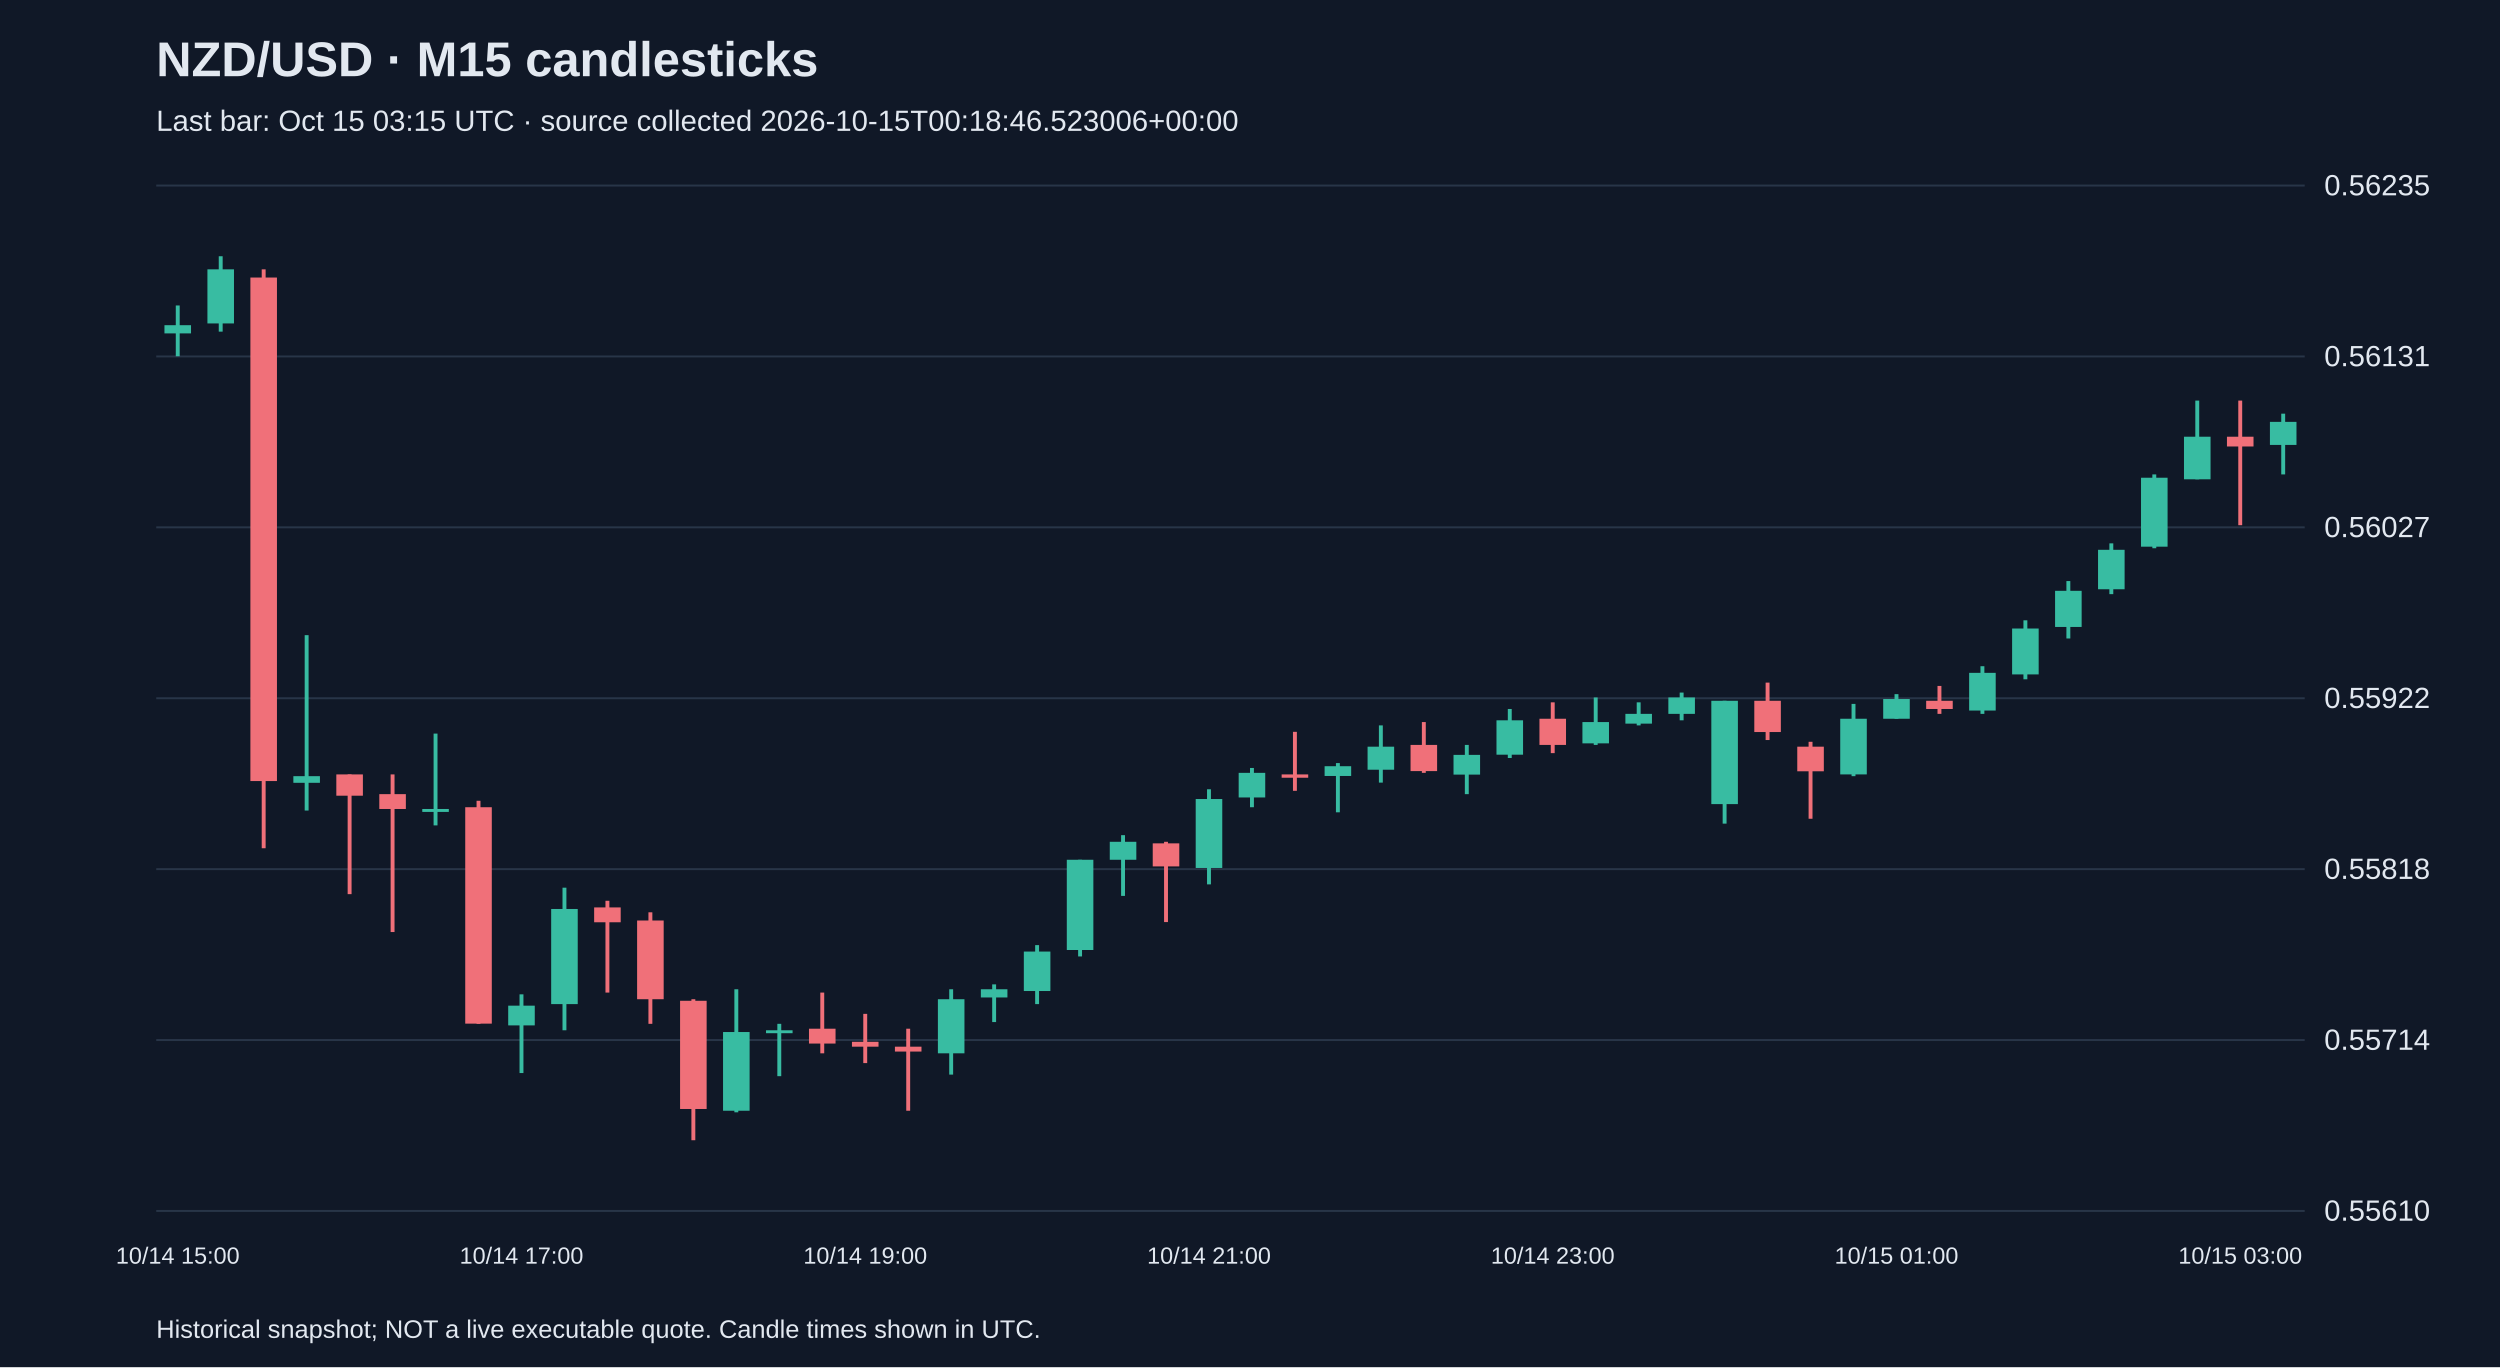
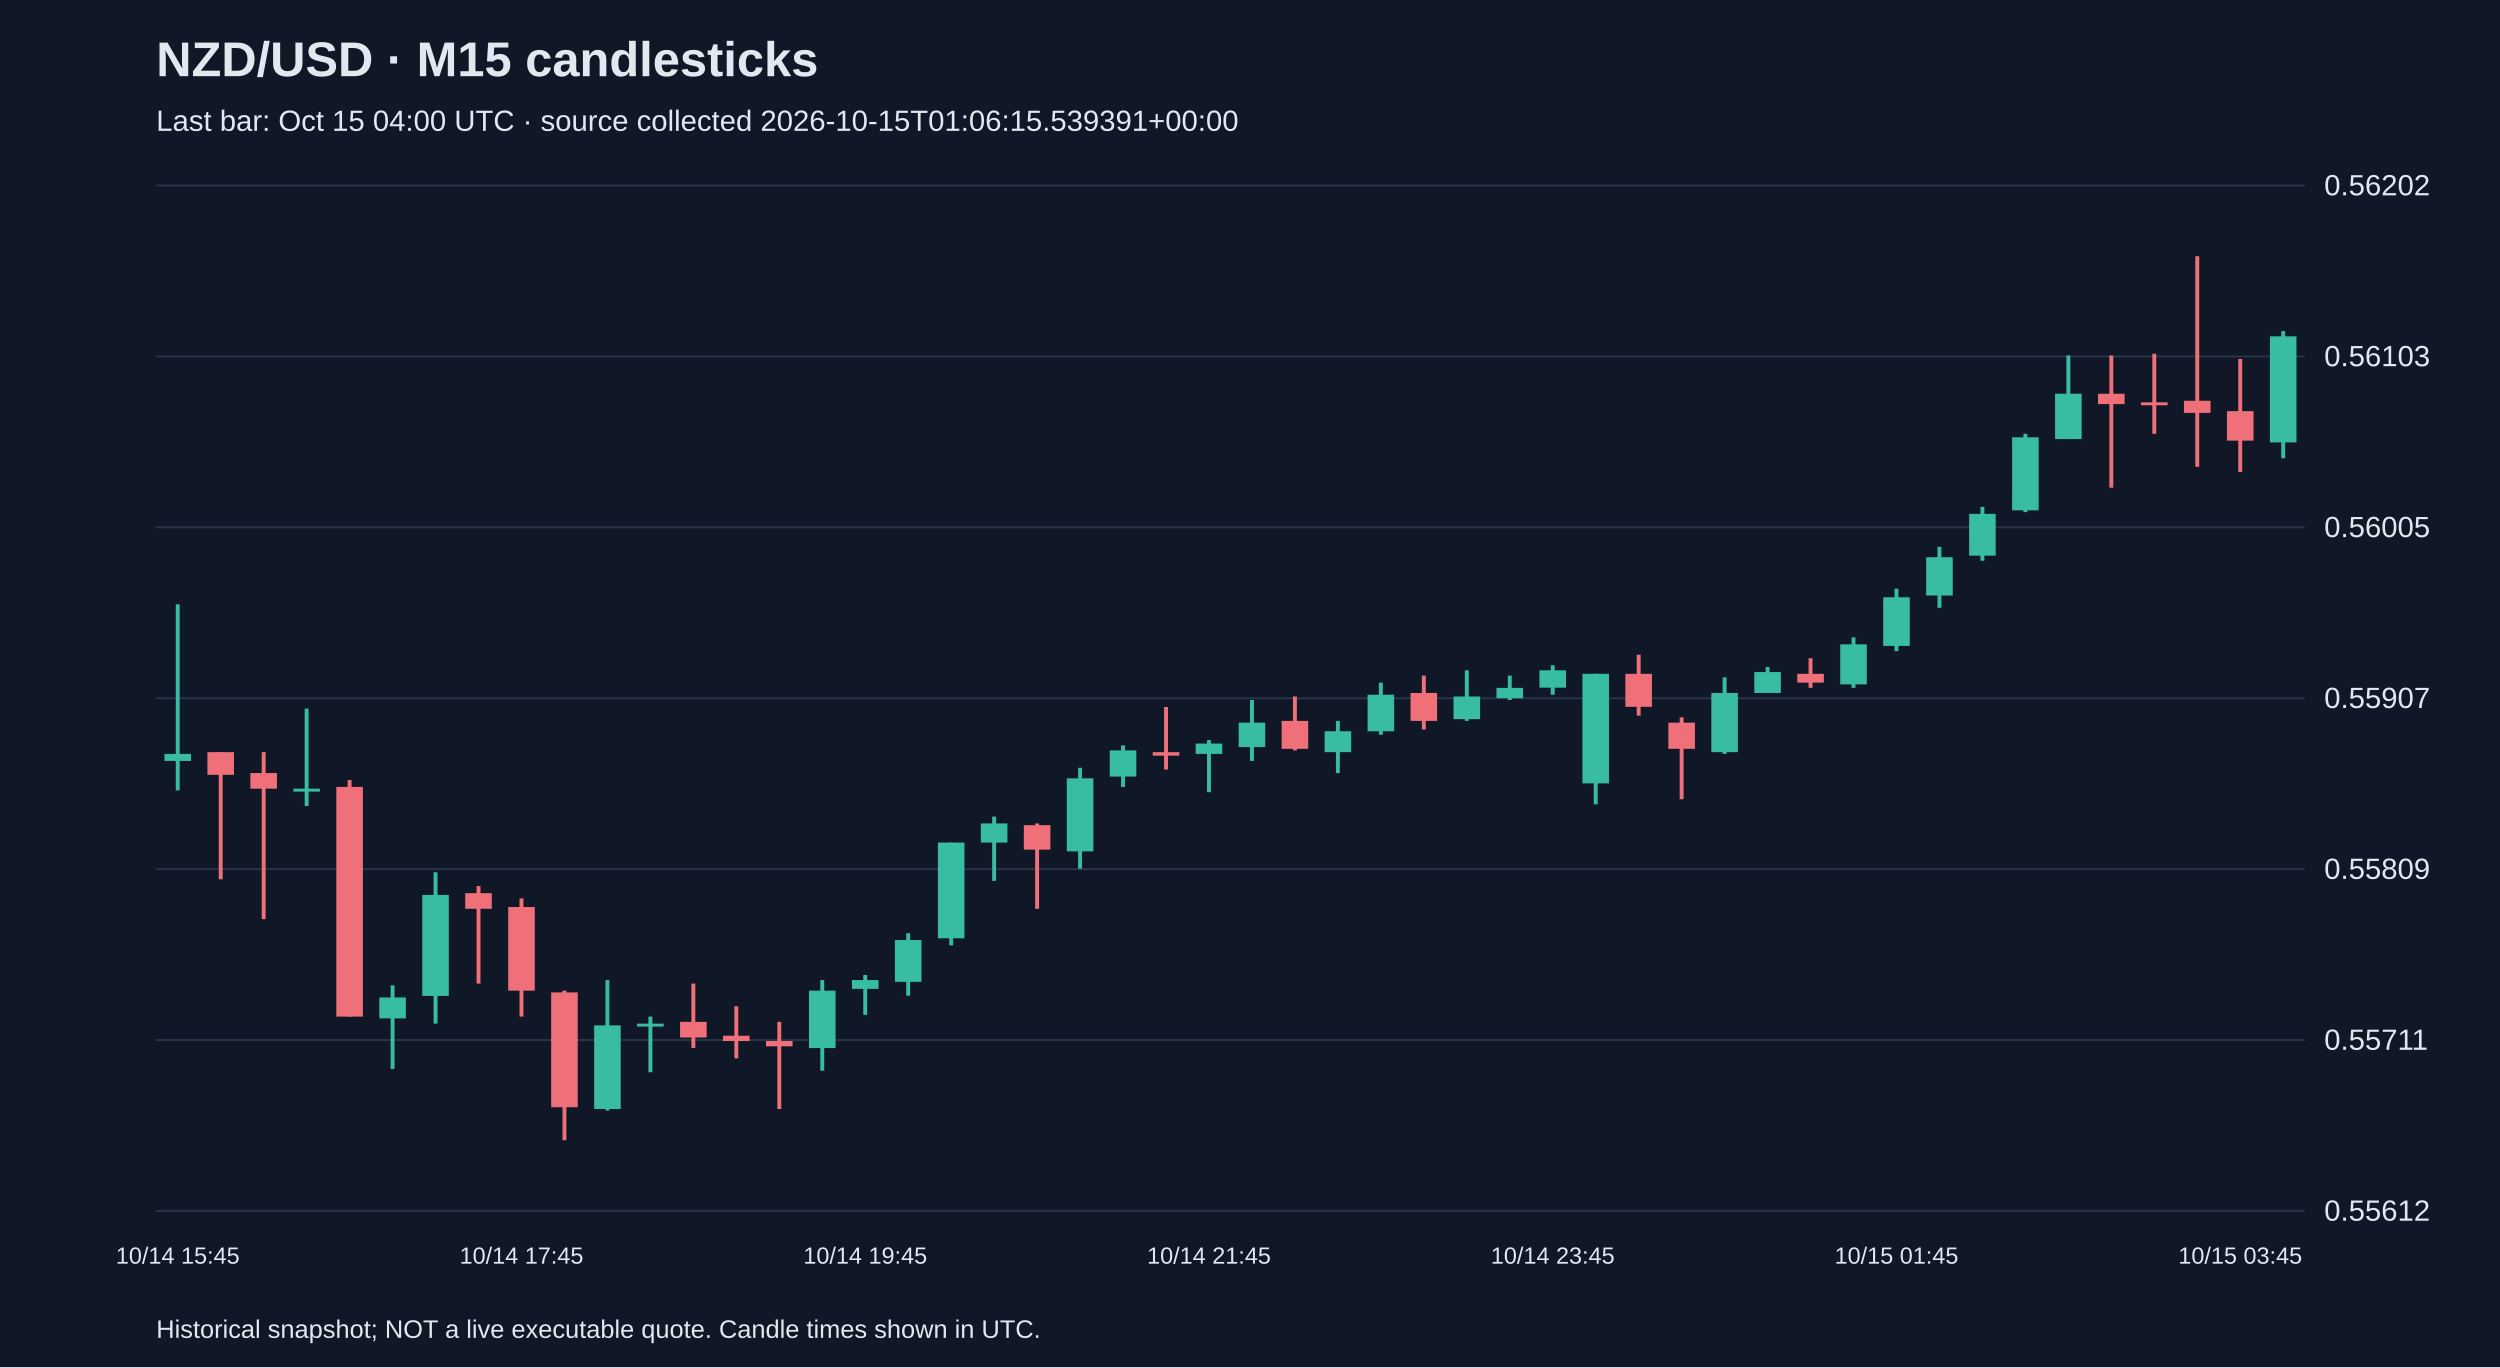
<svg xmlns="http://www.w3.org/2000/svg" viewBox="0 0 1280 700">
  <rect width="100%" height="100%" fill="#101827" />
  <style>text{font-family:Arial,sans-serif;fill:#e2e8f0}</style>
  <text x="80" y="39" font-size="25" font-weight="bold">NZD/USD · M15 candlesticks</text>
-   <text x="80" y="67" font-size="15" fill="#a6b1c5">Last bar: Oct 15 03:15 UTC · source collected 2026-10-15T00:18:46.523006+00:00</text>
+   <text x="80" y="67" font-size="15" fill="#a6b1c5">Last bar: Oct 15 04:00 UTC · source collected 2026-10-15T01:06:15.539391+00:00</text>
  <line x1="80" y1="620.0" x2="1180" y2="620.0" stroke="#283548" />
-   <text x="1190" y="625.0" font-size="15">0.55610</text>
+   <text x="1190" y="625.0" font-size="15">0.55612</text>
  <line x1="80" y1="532.5" x2="1180" y2="532.5" stroke="#283548" />
-   <text x="1190" y="537.5" font-size="15">0.55714</text>
+   <text x="1190" y="537.5" font-size="15">0.55711</text>
  <line x1="80" y1="445.0" x2="1180" y2="445.0" stroke="#283548" />
-   <text x="1190" y="450.0" font-size="15">0.55818</text>
+   <text x="1190" y="450.0" font-size="15">0.55809</text>
  <line x1="80" y1="357.5" x2="1180" y2="357.5" stroke="#283548" />
-   <text x="1190" y="362.5" font-size="15">0.55922</text>
+   <text x="1190" y="362.5" font-size="15">0.55907</text>
  <line x1="80" y1="270.0" x2="1180" y2="270.0" stroke="#283548" />
-   <text x="1190" y="275.0" font-size="15">0.56027</text>
+   <text x="1190" y="275.0" font-size="15">0.56005</text>
  <line x1="80" y1="182.5" x2="1180" y2="182.5" stroke="#283548" />
-   <text x="1190" y="187.5" font-size="15">0.56131</text>
+   <text x="1190" y="187.5" font-size="15">0.56103</text>
  <line x1="80" y1="95.0" x2="1180" y2="95.0" stroke="#283548" />
-   <text x="1190" y="100.0" font-size="15">0.56235</text>
-   <line x1="91.0" y1="156.4" x2="91.0" y2="182.4" stroke="#38bca2" stroke-width="2" />
-   <rect x="84.2" y="166.5" width="13.6" height="4.2" fill="#38bca2" />
-   <text x="91.0" y="647" text-anchor="middle" font-size="12">10/14 15:00</text>
-   <line x1="113.0" y1="131.2" x2="113.0" y2="169.8" stroke="#38bca2" stroke-width="2" />
-   <rect x="106.2" y="137.9" width="13.6" height="27.7" fill="#38bca2" />
-   <line x1="135.0" y1="137.9" x2="135.0" y2="434.3" stroke="#f07079" stroke-width="2" />
-   <rect x="128.2" y="142.1" width="13.6" height="257.8" fill="#f07079" />
-   <line x1="157.0" y1="325.2" x2="157.0" y2="415.0" stroke="#38bca2" stroke-width="2" />
-   <rect x="150.2" y="397.4" width="13.6" height="3.4" fill="#38bca2" />
-   <line x1="179.0" y1="396.5" x2="179.0" y2="457.8" stroke="#f07079" stroke-width="2" />
-   <rect x="172.2" y="396.5" width="13.6" height="10.9" fill="#f07079" />
-   <line x1="201.0" y1="396.5" x2="201.0" y2="477.2" stroke="#f07079" stroke-width="2" />
-   <rect x="194.2" y="406.6" width="13.6" height="7.6" fill="#f07079" />
-   <line x1="223.0" y1="375.6" x2="223.0" y2="422.6" stroke="#38bca2" stroke-width="2" />
-   <rect x="216.2" y="414.2" width="13.6" height="1.5" fill="#38bca2" />
-   <line x1="245.0" y1="410.0" x2="245.0" y2="524.2" stroke="#f07079" stroke-width="2" />
-   <rect x="238.2" y="413.3" width="13.6" height="110.8" fill="#f07079" />
-   <line x1="267.0" y1="509.1" x2="267.0" y2="549.4" stroke="#38bca2" stroke-width="2" />
-   <rect x="260.2" y="514.9" width="13.6" height="10.1" fill="#38bca2" />
-   <text x="267.0" y="647" text-anchor="middle" font-size="12">10/14 17:00</text>
-   <line x1="289.0" y1="454.5" x2="289.0" y2="527.5" stroke="#38bca2" stroke-width="2" />
-   <rect x="282.2" y="465.4" width="13.6" height="48.7" fill="#38bca2" />
-   <line x1="311.0" y1="461.2" x2="311.0" y2="508.2" stroke="#f07079" stroke-width="2" />
-   <rect x="304.2" y="464.6" width="13.6" height="7.6" fill="#f07079" />
-   <line x1="333.0" y1="467.1" x2="333.0" y2="524.2" stroke="#f07079" stroke-width="2" />
-   <rect x="326.2" y="471.3" width="13.6" height="40.3" fill="#f07079" />
-   <line x1="355.0" y1="511.6" x2="355.0" y2="583.8" stroke="#f07079" stroke-width="2" />
-   <rect x="348.2" y="512.4" width="13.6" height="55.4" fill="#f07079" />
-   <line x1="377.0" y1="506.5" x2="377.0" y2="569.5" stroke="#38bca2" stroke-width="2" />
-   <rect x="370.2" y="528.4" width="13.6" height="40.3" fill="#38bca2" />
-   <line x1="399.0" y1="524.2" x2="399.0" y2="551.0" stroke="#38bca2" stroke-width="2" />
-   <rect x="392.2" y="527.5" width="13.6" height="1.5" fill="#38bca2" />
-   <line x1="421.0" y1="508.2" x2="421.0" y2="539.3" stroke="#f07079" stroke-width="2" />
-   <rect x="414.2" y="526.7" width="13.6" height="7.6" fill="#f07079" />
-   <line x1="443.0" y1="519.1" x2="443.0" y2="544.3" stroke="#f07079" stroke-width="2" />
-   <rect x="436.2" y="533.4" width="13.6" height="2.5" fill="#f07079" />
-   <text x="443.0" y="647" text-anchor="middle" font-size="12">10/14 19:00</text>
-   <line x1="465.0" y1="526.7" x2="465.0" y2="568.7" stroke="#f07079" stroke-width="2" />
-   <rect x="458.2" y="535.9" width="13.6" height="2.5" fill="#f07079" />
-   <line x1="487.0" y1="506.5" x2="487.0" y2="550.2" stroke="#38bca2" stroke-width="2" />
-   <rect x="480.2" y="511.6" width="13.6" height="27.7" fill="#38bca2" />
-   <line x1="509.0" y1="504.0" x2="509.0" y2="523.3" stroke="#38bca2" stroke-width="2" />
-   <rect x="502.2" y="506.5" width="13.6" height="4.2" fill="#38bca2" />
-   <line x1="531.0" y1="483.9" x2="531.0" y2="514.1" stroke="#38bca2" stroke-width="2" />
-   <rect x="524.2" y="487.2" width="13.6" height="20.2" fill="#38bca2" />
-   <line x1="553.0" y1="440.2" x2="553.0" y2="489.7" stroke="#38bca2" stroke-width="2" />
-   <rect x="546.2" y="440.2" width="13.6" height="46.2" fill="#38bca2" />
-   <line x1="575.0" y1="427.6" x2="575.0" y2="458.7" stroke="#38bca2" stroke-width="2" />
-   <rect x="568.2" y="431.0" width="13.6" height="9.2" fill="#38bca2" />
-   <line x1="597.0" y1="431.0" x2="597.0" y2="472.1" stroke="#f07079" stroke-width="2" />
-   <rect x="590.2" y="431.8" width="13.6" height="11.8" fill="#f07079" />
-   <line x1="619.0" y1="404.1" x2="619.0" y2="452.8" stroke="#38bca2" stroke-width="2" />
-   <rect x="612.2" y="409.1" width="13.6" height="35.3" fill="#38bca2" />
-   <text x="619.0" y="647" text-anchor="middle" font-size="12">10/14 21:00</text>
-   <line x1="641.0" y1="393.2" x2="641.0" y2="413.3" stroke="#38bca2" stroke-width="2" />
-   <rect x="634.2" y="395.7" width="13.6" height="12.6" fill="#38bca2" />
-   <line x1="663.0" y1="374.7" x2="663.0" y2="404.9" stroke="#f07079" stroke-width="2" />
-   <rect x="656.2" y="396.5" width="13.6" height="1.7" fill="#f07079" />
-   <line x1="685.0" y1="390.7" x2="685.0" y2="415.9" stroke="#38bca2" stroke-width="2" />
-   <rect x="678.2" y="392.3" width="13.6" height="5.0" fill="#38bca2" />
-   <line x1="707.0" y1="371.4" x2="707.0" y2="400.7" stroke="#38bca2" stroke-width="2" />
-   <rect x="700.2" y="382.3" width="13.6" height="11.8" fill="#38bca2" />
-   <line x1="729.0" y1="369.7" x2="729.0" y2="395.7" stroke="#f07079" stroke-width="2" />
-   <rect x="722.2" y="381.4" width="13.6" height="13.4" fill="#f07079" />
-   <line x1="751.0" y1="381.4" x2="751.0" y2="406.6" stroke="#38bca2" stroke-width="2" />
-   <rect x="744.2" y="386.5" width="13.6" height="10.1" fill="#38bca2" />
-   <line x1="773.0" y1="363.0" x2="773.0" y2="388.1" stroke="#38bca2" stroke-width="2" />
-   <rect x="766.2" y="368.8" width="13.6" height="17.6" fill="#38bca2" />
-   <line x1="795.0" y1="359.6" x2="795.0" y2="385.6" stroke="#f07079" stroke-width="2" />
-   <rect x="788.2" y="368.0" width="13.6" height="13.4" fill="#f07079" />
-   <text x="795.0" y="647" text-anchor="middle" font-size="12">10/14 23:00</text>
-   <line x1="817.0" y1="357.1" x2="817.0" y2="381.4" stroke="#38bca2" stroke-width="2" />
-   <rect x="810.2" y="369.7" width="13.6" height="10.9" fill="#38bca2" />
-   <line x1="839.0" y1="359.6" x2="839.0" y2="371.4" stroke="#38bca2" stroke-width="2" />
-   <rect x="832.2" y="365.5" width="13.6" height="5.0" fill="#38bca2" />
-   <line x1="861.0" y1="354.6" x2="861.0" y2="368.8" stroke="#38bca2" stroke-width="2" />
-   <rect x="854.2" y="357.1" width="13.6" height="8.4" fill="#38bca2" />
-   <line x1="883.0" y1="358.8" x2="883.0" y2="421.7" stroke="#38bca2" stroke-width="2" />
-   <rect x="876.2" y="358.8" width="13.6" height="52.9" fill="#38bca2" />
-   <line x1="905.0" y1="349.5" x2="905.0" y2="378.9" stroke="#f07079" stroke-width="2" />
-   <rect x="898.2" y="358.8" width="13.6" height="16.0" fill="#f07079" />
-   <line x1="927.0" y1="379.8" x2="927.0" y2="419.2" stroke="#f07079" stroke-width="2" />
-   <rect x="920.2" y="382.3" width="13.6" height="12.6" fill="#f07079" />
-   <line x1="949.0" y1="360.4" x2="949.0" y2="397.4" stroke="#38bca2" stroke-width="2" />
-   <rect x="942.2" y="368.0" width="13.6" height="28.5" fill="#38bca2" />
-   <line x1="971.0" y1="355.4" x2="971.0" y2="368.0" stroke="#38bca2" stroke-width="2" />
-   <rect x="964.2" y="357.9" width="13.6" height="10.1" fill="#38bca2" />
-   <text x="971.0" y="647" text-anchor="middle" font-size="12">10/15 01:00</text>
-   <line x1="993.0" y1="351.2" x2="993.0" y2="365.5" stroke="#f07079" stroke-width="2" />
-   <rect x="986.2" y="358.8" width="13.6" height="4.2" fill="#f07079" />
-   <line x1="1015.0" y1="341.1" x2="1015.0" y2="365.5" stroke="#38bca2" stroke-width="2" />
-   <rect x="1008.2" y="344.5" width="13.6" height="19.3" fill="#38bca2" />
-   <line x1="1037.0" y1="317.6" x2="1037.0" y2="347.8" stroke="#38bca2" stroke-width="2" />
-   <rect x="1030.2" y="321.8" width="13.6" height="23.5" fill="#38bca2" />
-   <line x1="1059.0" y1="297.5" x2="1059.0" y2="326.9" stroke="#38bca2" stroke-width="2" />
-   <rect x="1052.2" y="302.5" width="13.6" height="18.5" fill="#38bca2" />
-   <line x1="1081.0" y1="278.2" x2="1081.0" y2="304.2" stroke="#38bca2" stroke-width="2" />
-   <rect x="1074.2" y="281.5" width="13.6" height="20.2" fill="#38bca2" />
-   <line x1="1103.0" y1="242.9" x2="1103.0" y2="280.7" stroke="#38bca2" stroke-width="2" />
-   <rect x="1096.2" y="244.6" width="13.6" height="35.3" fill="#38bca2" />
-   <line x1="1125.0" y1="205.1" x2="1125.0" y2="245.4" stroke="#38bca2" stroke-width="2" />
-   <rect x="1118.2" y="223.6" width="13.6" height="21.8" fill="#38bca2" />
-   <line x1="1147.0" y1="205.1" x2="1147.0" y2="268.9" stroke="#f07079" stroke-width="2" />
-   <rect x="1140.2" y="223.6" width="13.6" height="5.0" fill="#f07079" />
-   <text x="1147.0" y="647" text-anchor="middle" font-size="12">10/15 03:00</text>
-   <line x1="1169.0" y1="211.8" x2="1169.0" y2="242.9" stroke="#38bca2" stroke-width="2" />
-   <rect x="1162.2" y="216.0" width="13.6" height="11.8" fill="#38bca2" />
+   <text x="1190" y="100.0" font-size="15">0.56202</text>
+   <line x1="91.0" y1="309.4" x2="91.0" y2="404.7" stroke="#38bca2" stroke-width="2" />
+   <rect x="84.2" y="386.0" width="13.6" height="3.6" fill="#38bca2" />
+   <text x="91.0" y="647" text-anchor="middle" font-size="12">10/14 15:45</text>
+   <line x1="113.0" y1="385.1" x2="113.0" y2="450.2" stroke="#f07079" stroke-width="2" />
+   <rect x="106.2" y="385.1" width="13.6" height="11.6" fill="#f07079" />
+   <line x1="135.0" y1="385.1" x2="135.0" y2="470.6" stroke="#f07079" stroke-width="2" />
+   <rect x="128.2" y="395.8" width="13.6" height="8.0" fill="#f07079" />
+   <line x1="157.0" y1="362.8" x2="157.0" y2="412.7" stroke="#38bca2" stroke-width="2" />
+   <rect x="150.2" y="403.8" width="13.6" height="1.5" fill="#38bca2" />
+   <line x1="179.0" y1="399.4" x2="179.0" y2="520.5" stroke="#f07079" stroke-width="2" />
+   <rect x="172.2" y="402.9" width="13.6" height="117.6" fill="#f07079" />
+   <line x1="201.0" y1="504.5" x2="201.0" y2="547.3" stroke="#38bca2" stroke-width="2" />
+   <rect x="194.2" y="510.7" width="13.6" height="10.7" fill="#38bca2" />
+   <line x1="223.0" y1="446.6" x2="223.0" y2="524.1" stroke="#38bca2" stroke-width="2" />
+   <rect x="216.2" y="458.2" width="13.6" height="51.7" fill="#38bca2" />
+   <line x1="245.0" y1="453.7" x2="245.0" y2="503.6" stroke="#f07079" stroke-width="2" />
+   <rect x="238.2" y="457.3" width="13.6" height="8.0" fill="#f07079" />
+   <line x1="267.0" y1="460.0" x2="267.0" y2="520.5" stroke="#f07079" stroke-width="2" />
+   <rect x="260.2" y="464.4" width="13.6" height="42.8" fill="#f07079" />
+   <text x="267.0" y="647" text-anchor="middle" font-size="12">10/14 17:45</text>
+   <line x1="289.0" y1="507.2" x2="289.0" y2="583.8" stroke="#f07079" stroke-width="2" />
+   <rect x="282.2" y="508.1" width="13.6" height="58.8" fill="#f07079" />
+   <line x1="311.0" y1="501.8" x2="311.0" y2="568.6" stroke="#38bca2" stroke-width="2" />
+   <rect x="304.2" y="525.0" width="13.6" height="42.8" fill="#38bca2" />
+   <line x1="333.0" y1="520.5" x2="333.0" y2="549.0" stroke="#38bca2" stroke-width="2" />
+   <rect x="326.2" y="524.1" width="13.6" height="1.5" fill="#38bca2" />
+   <line x1="355.0" y1="503.6" x2="355.0" y2="536.6" stroke="#f07079" stroke-width="2" />
+   <rect x="348.2" y="523.2" width="13.6" height="8.0" fill="#f07079" />
+   <line x1="377.0" y1="515.2" x2="377.0" y2="541.9" stroke="#f07079" stroke-width="2" />
+   <rect x="370.2" y="530.3" width="13.6" height="2.7" fill="#f07079" />
+   <line x1="399.0" y1="523.2" x2="399.0" y2="567.8" stroke="#f07079" stroke-width="2" />
+   <rect x="392.2" y="533.0" width="13.6" height="2.7" fill="#f07079" />
+   <line x1="421.0" y1="501.8" x2="421.0" y2="548.2" stroke="#38bca2" stroke-width="2" />
+   <rect x="414.2" y="507.2" width="13.6" height="29.4" fill="#38bca2" />
+   <line x1="443.0" y1="499.2" x2="443.0" y2="519.6" stroke="#38bca2" stroke-width="2" />
+   <rect x="436.2" y="501.8" width="13.6" height="4.5" fill="#38bca2" />
+   <text x="443.0" y="647" text-anchor="middle" font-size="12">10/14 19:45</text>
+   <line x1="465.0" y1="477.8" x2="465.0" y2="509.8" stroke="#38bca2" stroke-width="2" />
+   <rect x="458.2" y="481.3" width="13.6" height="21.4" fill="#38bca2" />
+   <line x1="487.0" y1="431.4" x2="487.0" y2="484.0" stroke="#38bca2" stroke-width="2" />
+   <rect x="480.2" y="431.4" width="13.6" height="49.0" fill="#38bca2" />
+   <line x1="509.0" y1="418.1" x2="509.0" y2="451.0" stroke="#38bca2" stroke-width="2" />
+   <rect x="502.2" y="421.6" width="13.6" height="9.8" fill="#38bca2" />
+   <line x1="531.0" y1="421.6" x2="531.0" y2="465.3" stroke="#f07079" stroke-width="2" />
+   <rect x="524.2" y="422.5" width="13.6" height="12.5" fill="#f07079" />
+   <line x1="553.0" y1="393.1" x2="553.0" y2="444.8" stroke="#38bca2" stroke-width="2" />
+   <rect x="546.2" y="398.5" width="13.6" height="37.4" fill="#38bca2" />
+   <line x1="575.0" y1="381.6" x2="575.0" y2="402.9" stroke="#38bca2" stroke-width="2" />
+   <rect x="568.2" y="384.2" width="13.6" height="13.4" fill="#38bca2" />
+   <line x1="597.0" y1="362.0" x2="597.0" y2="394.0" stroke="#f07079" stroke-width="2" />
+   <rect x="590.2" y="385.1" width="13.6" height="1.8" fill="#f07079" />
+   <line x1="619.0" y1="378.9" x2="619.0" y2="405.6" stroke="#38bca2" stroke-width="2" />
+   <rect x="612.2" y="380.7" width="13.6" height="5.3" fill="#38bca2" />
+   <text x="619.0" y="647" text-anchor="middle" font-size="12">10/14 21:45</text>
+   <line x1="641.0" y1="358.4" x2="641.0" y2="389.6" stroke="#38bca2" stroke-width="2" />
+   <rect x="634.2" y="370.0" width="13.6" height="12.5" fill="#38bca2" />
+   <line x1="663.0" y1="356.6" x2="663.0" y2="384.2" stroke="#f07079" stroke-width="2" />
+   <rect x="656.2" y="369.1" width="13.6" height="14.3" fill="#f07079" />
+   <line x1="685.0" y1="369.1" x2="685.0" y2="395.8" stroke="#38bca2" stroke-width="2" />
+   <rect x="678.2" y="374.4" width="13.6" height="10.7" fill="#38bca2" />
+   <line x1="707.0" y1="349.5" x2="707.0" y2="376.2" stroke="#38bca2" stroke-width="2" />
+   <rect x="700.2" y="355.7" width="13.6" height="18.7" fill="#38bca2" />
+   <line x1="729.0" y1="345.9" x2="729.0" y2="373.5" stroke="#f07079" stroke-width="2" />
+   <rect x="722.2" y="354.8" width="13.6" height="14.3" fill="#f07079" />
+   <line x1="751.0" y1="343.2" x2="751.0" y2="369.1" stroke="#38bca2" stroke-width="2" />
+   <rect x="744.2" y="356.6" width="13.6" height="11.6" fill="#38bca2" />
+   <line x1="773.0" y1="345.9" x2="773.0" y2="358.4" stroke="#38bca2" stroke-width="2" />
+   <rect x="766.2" y="352.2" width="13.6" height="5.3" fill="#38bca2" />
+   <line x1="795.0" y1="340.6" x2="795.0" y2="355.7" stroke="#38bca2" stroke-width="2" />
+   <rect x="788.2" y="343.2" width="13.6" height="8.9" fill="#38bca2" />
+   <text x="795.0" y="647" text-anchor="middle" font-size="12">10/14 23:45</text>
+   <line x1="817.0" y1="345.0" x2="817.0" y2="411.8" stroke="#38bca2" stroke-width="2" />
+   <rect x="810.2" y="345.0" width="13.6" height="56.1" fill="#38bca2" />
+   <line x1="839.0" y1="335.2" x2="839.0" y2="366.4" stroke="#f07079" stroke-width="2" />
+   <rect x="832.2" y="345.0" width="13.6" height="16.9" fill="#f07079" />
+   <line x1="861.0" y1="367.3" x2="861.0" y2="409.2" stroke="#f07079" stroke-width="2" />
+   <rect x="854.2" y="370.0" width="13.6" height="13.4" fill="#f07079" />
+   <line x1="883.0" y1="346.8" x2="883.0" y2="386.0" stroke="#38bca2" stroke-width="2" />
+   <rect x="876.2" y="354.8" width="13.6" height="30.3" fill="#38bca2" />
+   <line x1="905.0" y1="341.5" x2="905.0" y2="354.8" stroke="#38bca2" stroke-width="2" />
+   <rect x="898.2" y="344.1" width="13.6" height="10.7" fill="#38bca2" />
+   <line x1="927.0" y1="337.0" x2="927.0" y2="352.2" stroke="#f07079" stroke-width="2" />
+   <rect x="920.2" y="345.0" width="13.6" height="4.5" fill="#f07079" />
+   <line x1="949.0" y1="326.3" x2="949.0" y2="352.2" stroke="#38bca2" stroke-width="2" />
+   <rect x="942.2" y="329.9" width="13.6" height="20.5" fill="#38bca2" />
+   <line x1="971.0" y1="301.4" x2="971.0" y2="333.4" stroke="#38bca2" stroke-width="2" />
+   <rect x="964.2" y="305.8" width="13.6" height="24.9" fill="#38bca2" />
+   <text x="971.0" y="647" text-anchor="middle" font-size="12">10/15 01:45</text>
+   <line x1="993.0" y1="280.0" x2="993.0" y2="311.2" stroke="#38bca2" stroke-width="2" />
+   <rect x="986.2" y="285.3" width="13.6" height="19.6" fill="#38bca2" />
+   <line x1="1015.0" y1="259.5" x2="1015.0" y2="287.1" stroke="#38bca2" stroke-width="2" />
+   <rect x="1008.2" y="263.1" width="13.6" height="21.4" fill="#38bca2" />
+   <line x1="1037.0" y1="222.1" x2="1037.0" y2="262.2" stroke="#38bca2" stroke-width="2" />
+   <rect x="1030.2" y="223.9" width="13.6" height="37.4" fill="#38bca2" />
+   <line x1="1059.0" y1="182.0" x2="1059.0" y2="224.8" stroke="#38bca2" stroke-width="2" />
+   <rect x="1052.2" y="201.6" width="13.6" height="23.2" fill="#38bca2" />
+   <line x1="1081.0" y1="182.0" x2="1081.0" y2="249.7" stroke="#f07079" stroke-width="2" />
+   <rect x="1074.2" y="201.6" width="13.6" height="5.3" fill="#f07079" />
+   <line x1="1103.0" y1="181.1" x2="1103.0" y2="222.1" stroke="#f07079" stroke-width="2" />
+   <rect x="1096.2" y="206.0" width="13.6" height="1.5" fill="#f07079" />
+   <line x1="1125.0" y1="131.2" x2="1125.0" y2="239.0" stroke="#f07079" stroke-width="2" />
+   <rect x="1118.2" y="205.2" width="13.6" height="6.2" fill="#f07079" />
+   <line x1="1147.0" y1="183.8" x2="1147.0" y2="241.7" stroke="#f07079" stroke-width="2" />
+   <rect x="1140.2" y="210.5" width="13.6" height="15.1" fill="#f07079" />
+   <text x="1147.0" y="647" text-anchor="middle" font-size="12">10/15 03:45</text>
+   <line x1="1169.0" y1="169.5" x2="1169.0" y2="234.6" stroke="#38bca2" stroke-width="2" />
+   <rect x="1162.2" y="172.2" width="13.6" height="54.3" fill="#38bca2" />
  <text x="80" y="685" font-size="13">Historical snapshot; NOT a live executable quote. Candle times shown in UTC.</text>
</svg>
